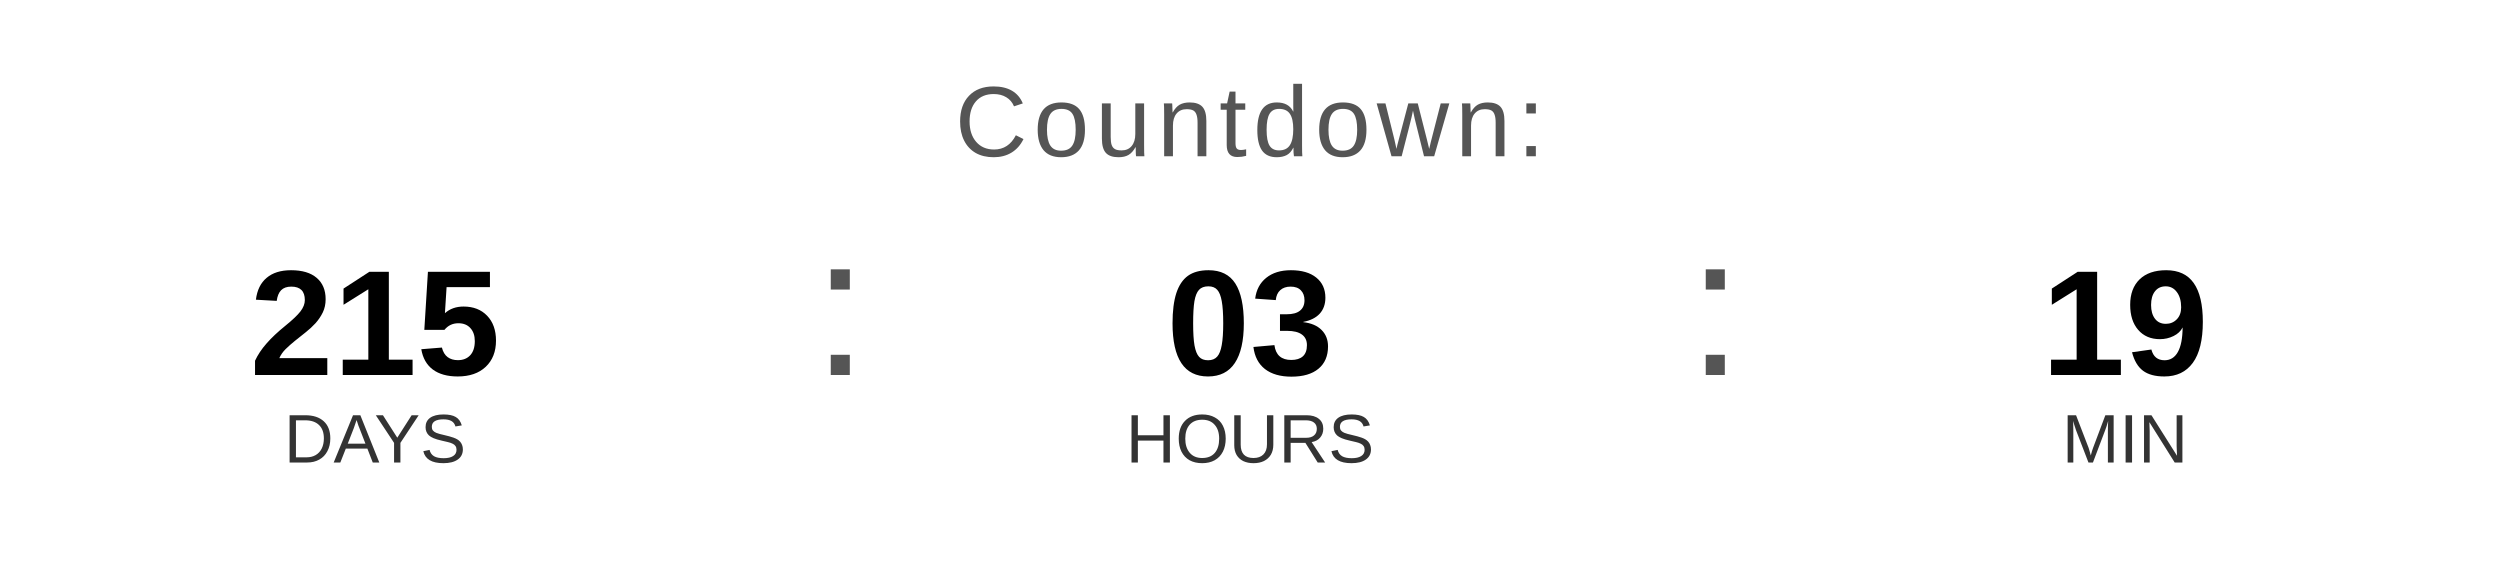
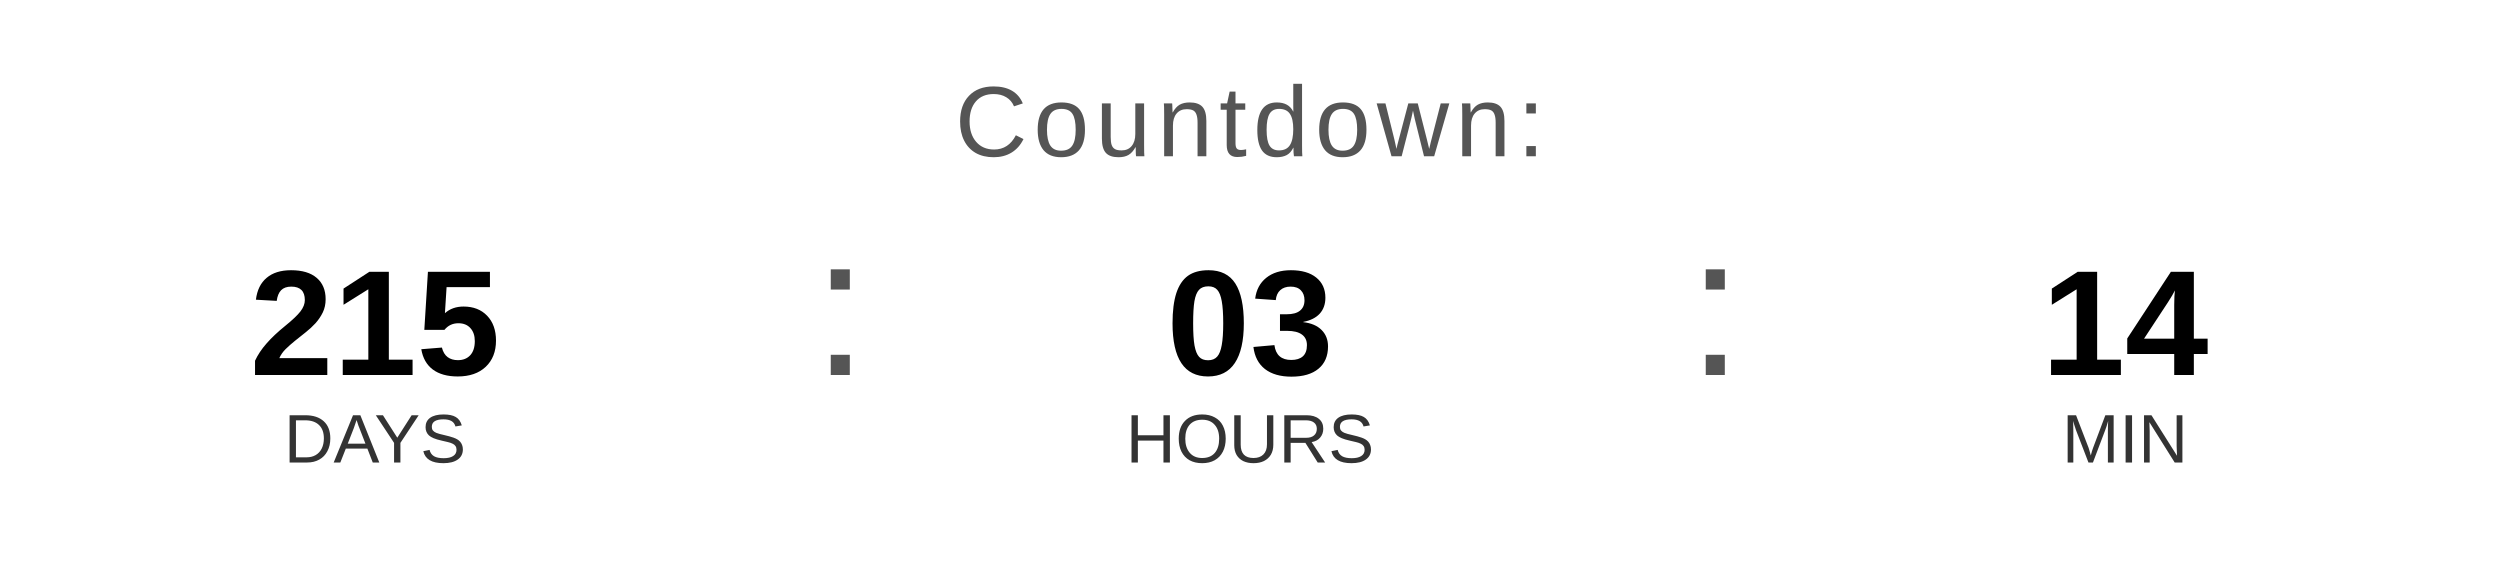
<svg xmlns="http://www.w3.org/2000/svg" width="400" height="90" viewBox="0 0 400 90">
  <text x="200" y="25" font-family="Arial, Helvetica, sans-serif" font-size="16" fill="#555555" text-anchor="middle" letter-spacing="1">
    Countdown:
  </text>
  <text x="60" y="60" font-family="Arial, Helvetica, sans-serif" font-size="24" font-weight="bold" fill="#000000" text-anchor="middle">215</text>
  <text x="60" y="74" font-family="Arial, Helvetica, sans-serif" font-size="11" fill="#333333" text-anchor="middle">DAYS</text>
  <text x="130" y="60" font-family="Arial, sans-serif" font-size="32" fill="#555555">:</text>
  <text x="200" y="60" font-family="Arial, Helvetica, sans-serif" font-size="24" font-weight="bold" fill="#000000" text-anchor="middle">03</text>
  <text x="200" y="74" font-family="Arial, Helvetica, sans-serif" font-size="11" fill="#333333" text-anchor="middle">HOURS</text>
  <text x="270" y="60" font-family="Arial, sans-serif" font-size="32" fill="#555555">:</text>
-   <text x="340" y="60" font-family="Arial, Helvetica, sans-serif" font-size="24" font-weight="bold" fill="#000000" text-anchor="middle">19</text>
+   <text x="340" y="60" font-family="Arial, Helvetica, sans-serif" font-size="24" font-weight="bold" fill="#000000" text-anchor="middle">14</text>
  <text x="340" y="74" font-family="Arial, Helvetica, sans-serif" font-size="11" fill="#333333" text-anchor="middle">MIN</text>
</svg>
